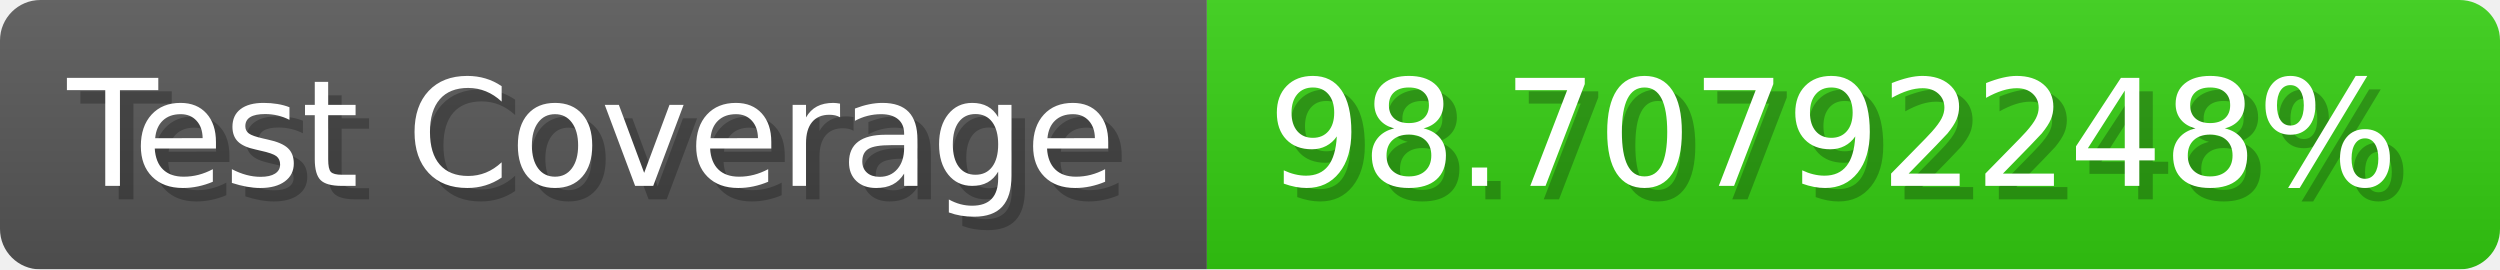
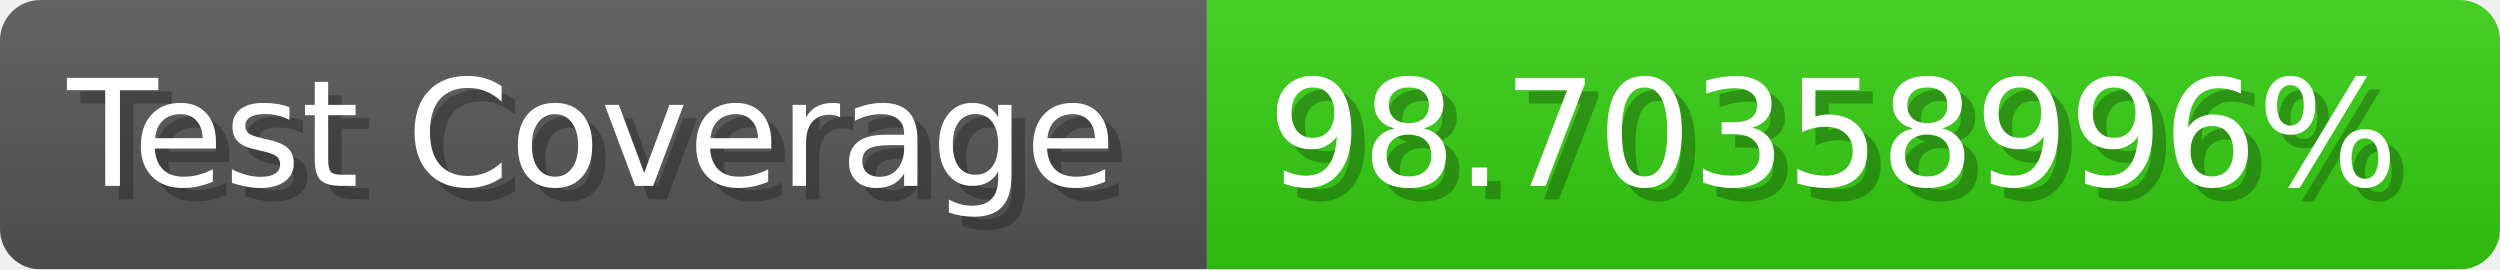
- <svg xmlns="http://www.w3.org/2000/svg" width="185.6" height="20" viewBox="0 0 1856 200" role="img" aria-label="Test Coverage: 98.70792248%">
+ <svg xmlns="http://www.w3.org/2000/svg" width="185.6" height="20" viewBox="0 0 1856 200" role="img" aria-label="Test Coverage: 98.70358996%">
  <linearGradient id="a" x2="0" y2="100%">
    <stop offset="0" stop-opacity=".1" stop-color="#EEE" />
    <stop offset="1" stop-opacity=".1" />
  </linearGradient>
  <mask id="m">
    <rect width="1856" height="200" rx="30" fill="#FFF" />
  </mask>
  <g mask="url(#m)">
    <rect width="896" height="200" fill="#555" />
    <rect width="960" height="200" fill="#3C1" x="896" />
    <rect width="1856" height="200" fill="url(#a)" />
  </g>
  <g aria-hidden="true" fill="#fff" text-anchor="start" font-family="Verdana,DejaVu Sans,sans-serif" font-size="110">
    <text x="60" y="148" textLength="796" fill="#000" opacity="0.25">Test Coverage</text>
    <text x="50" y="138" textLength="796">Test Coverage</text>
-     <text x="951" y="148" textLength="860" fill="#000" opacity="0.25">98.70792248%</text>
-     <text x="941" y="138" textLength="860">98.70792248%</text>
+     <text x="951" y="148" textLength="860" fill="#000" opacity="0.25">98.70358996%</text>
+     <text x="941" y="138" textLength="860">98.70358996%</text>
  </g>
</svg>
